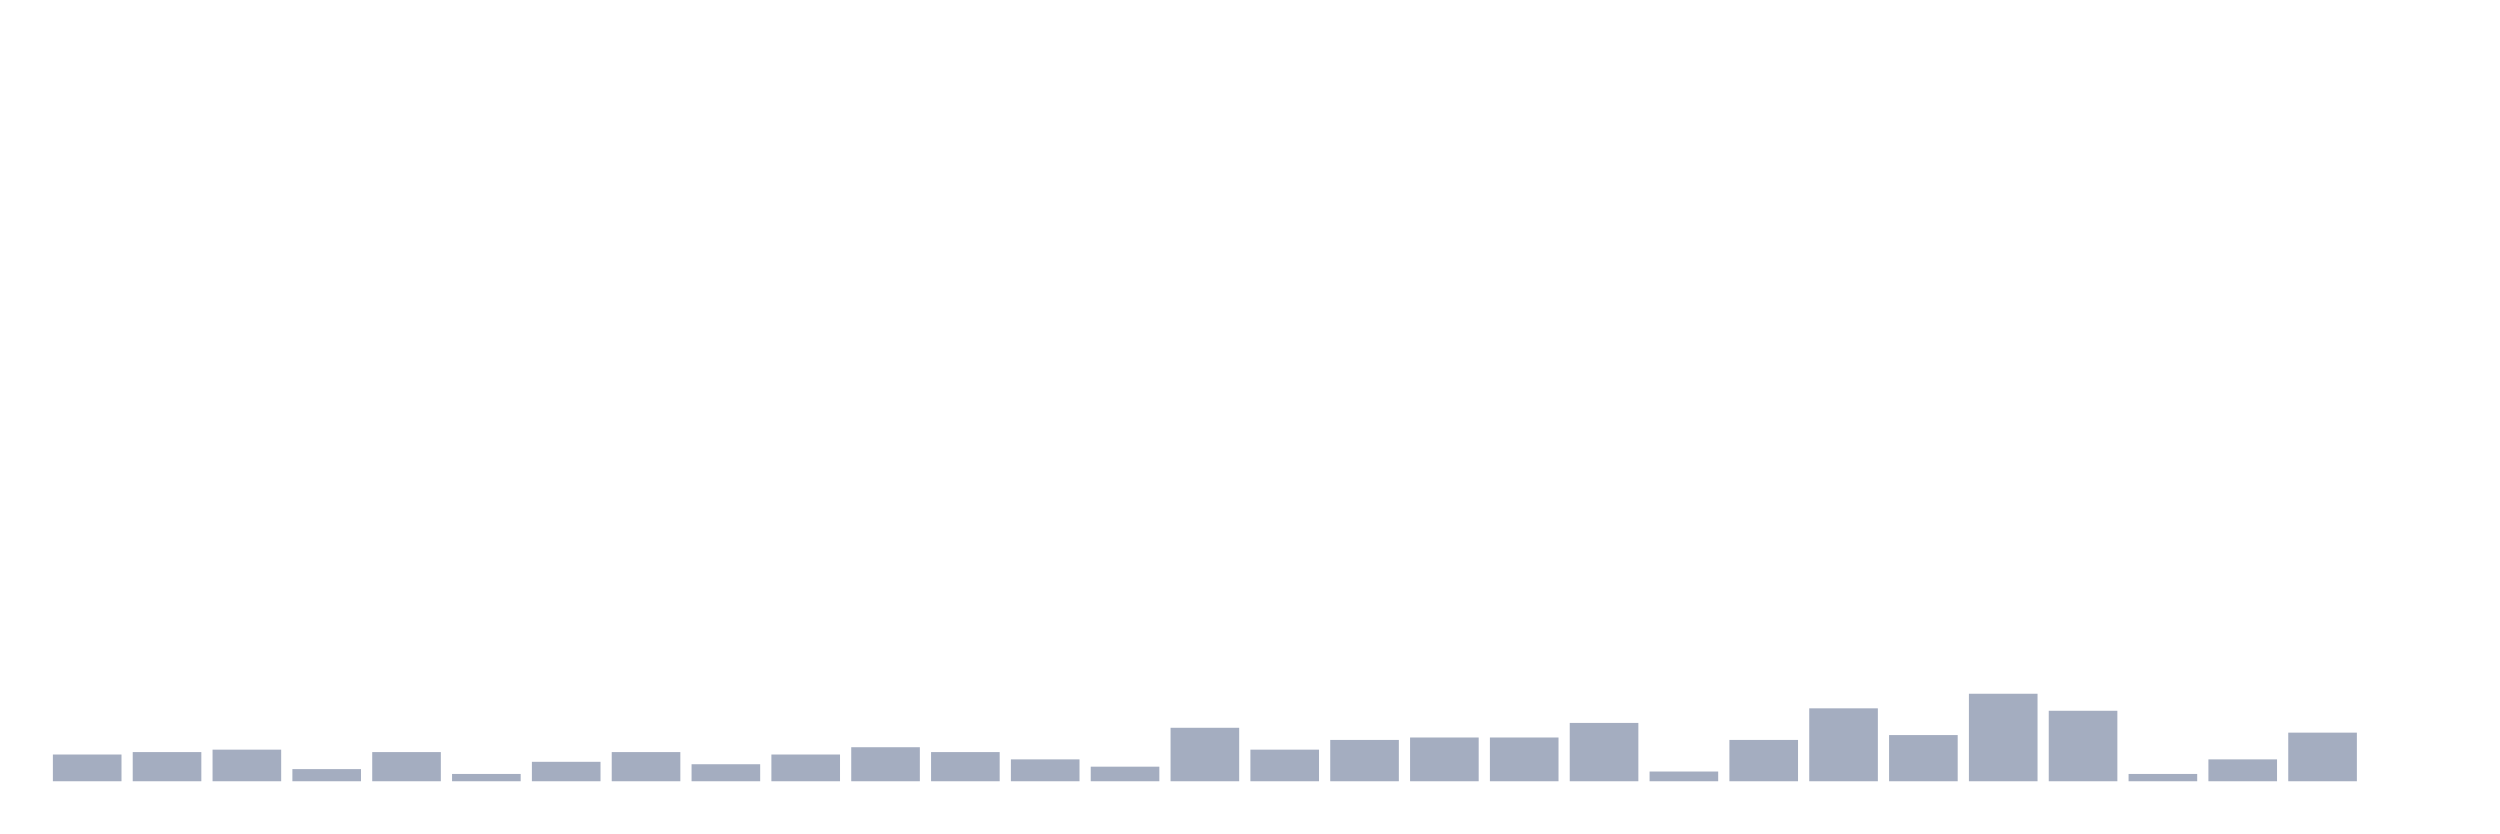
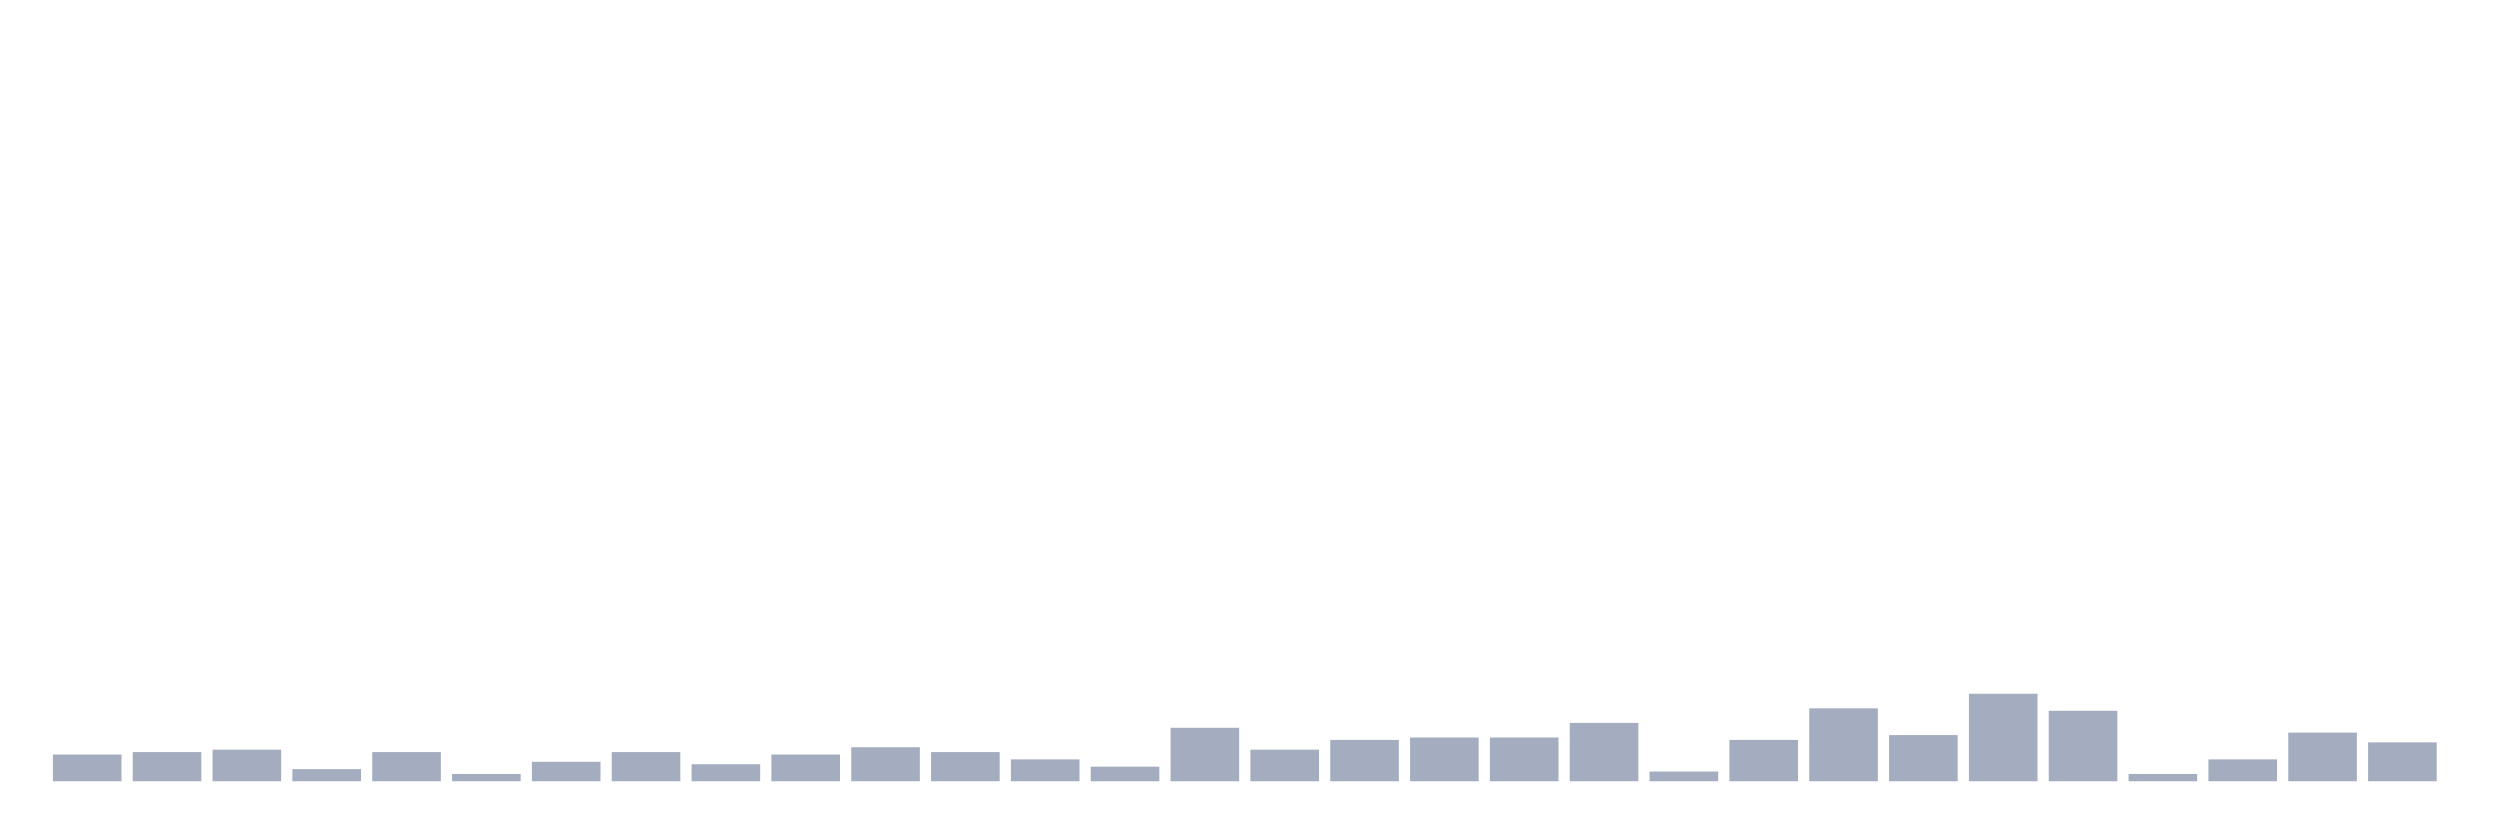
<svg xmlns="http://www.w3.org/2000/svg" viewBox="0 0 480 160">
  <g transform="translate(10,10)">
    <rect class="bar" x="0.153" width="13.175" y="134.867" height="5.133" fill="rgb(164,173,192)" />
    <rect class="bar" x="15.482" width="13.175" y="134.4" height="5.6" fill="rgb(164,173,192)" />
    <rect class="bar" x="30.81" width="13.175" y="133.933" height="6.067" fill="rgb(164,173,192)" />
    <rect class="bar" x="46.138" width="13.175" y="137.667" height="2.333" fill="rgb(164,173,192)" />
    <rect class="bar" x="61.466" width="13.175" y="134.4" height="5.6" fill="rgb(164,173,192)" />
    <rect class="bar" x="76.794" width="13.175" y="138.6" height="1.4" fill="rgb(164,173,192)" />
    <rect class="bar" x="92.123" width="13.175" y="136.267" height="3.733" fill="rgb(164,173,192)" />
    <rect class="bar" x="107.451" width="13.175" y="134.4" height="5.6" fill="rgb(164,173,192)" />
    <rect class="bar" x="122.779" width="13.175" y="136.733" height="3.267" fill="rgb(164,173,192)" />
    <rect class="bar" x="138.107" width="13.175" y="134.867" height="5.133" fill="rgb(164,173,192)" />
    <rect class="bar" x="153.436" width="13.175" y="133.467" height="6.533" fill="rgb(164,173,192)" />
    <rect class="bar" x="168.764" width="13.175" y="134.4" height="5.6" fill="rgb(164,173,192)" />
    <rect class="bar" x="184.092" width="13.175" y="135.8" height="4.2" fill="rgb(164,173,192)" />
    <rect class="bar" x="199.42" width="13.175" y="137.2" height="2.8" fill="rgb(164,173,192)" />
    <rect class="bar" x="214.748" width="13.175" y="129.733" height="10.267" fill="rgb(164,173,192)" />
    <rect class="bar" x="230.077" width="13.175" y="133.933" height="6.067" fill="rgb(164,173,192)" />
    <rect class="bar" x="245.405" width="13.175" y="132.067" height="7.933" fill="rgb(164,173,192)" />
    <rect class="bar" x="260.733" width="13.175" y="131.6" height="8.4" fill="rgb(164,173,192)" />
    <rect class="bar" x="276.061" width="13.175" y="131.6" height="8.4" fill="rgb(164,173,192)" />
    <rect class="bar" x="291.39" width="13.175" y="128.8" height="11.2" fill="rgb(164,173,192)" />
    <rect class="bar" x="306.718" width="13.175" y="138.133" height="1.867" fill="rgb(164,173,192)" />
    <rect class="bar" x="322.046" width="13.175" y="132.067" height="7.933" fill="rgb(164,173,192)" />
    <rect class="bar" x="337.374" width="13.175" y="126" height="14" fill="rgb(164,173,192)" />
    <rect class="bar" x="352.702" width="13.175" y="131.133" height="8.867" fill="rgb(164,173,192)" />
    <rect class="bar" x="368.031" width="13.175" y="123.2" height="16.8" fill="rgb(164,173,192)" />
    <rect class="bar" x="383.359" width="13.175" y="126.467" height="13.533" fill="rgb(164,173,192)" />
    <rect class="bar" x="398.687" width="13.175" y="138.6" height="1.4" fill="rgb(164,173,192)" />
    <rect class="bar" x="414.015" width="13.175" y="135.8" height="4.2" fill="rgb(164,173,192)" />
    <rect class="bar" x="429.344" width="13.175" y="130.667" height="9.333" fill="rgb(164,173,192)" />
-     <rect class="bar" x="444.672" width="13.175" y="140" height="0" fill="rgb(164,173,192)" />
+     <rect class="bar" x="444.672" width="13.175" y="132.533" height="7.467" fill="rgb(164,173,192)" />
  </g>
</svg>
